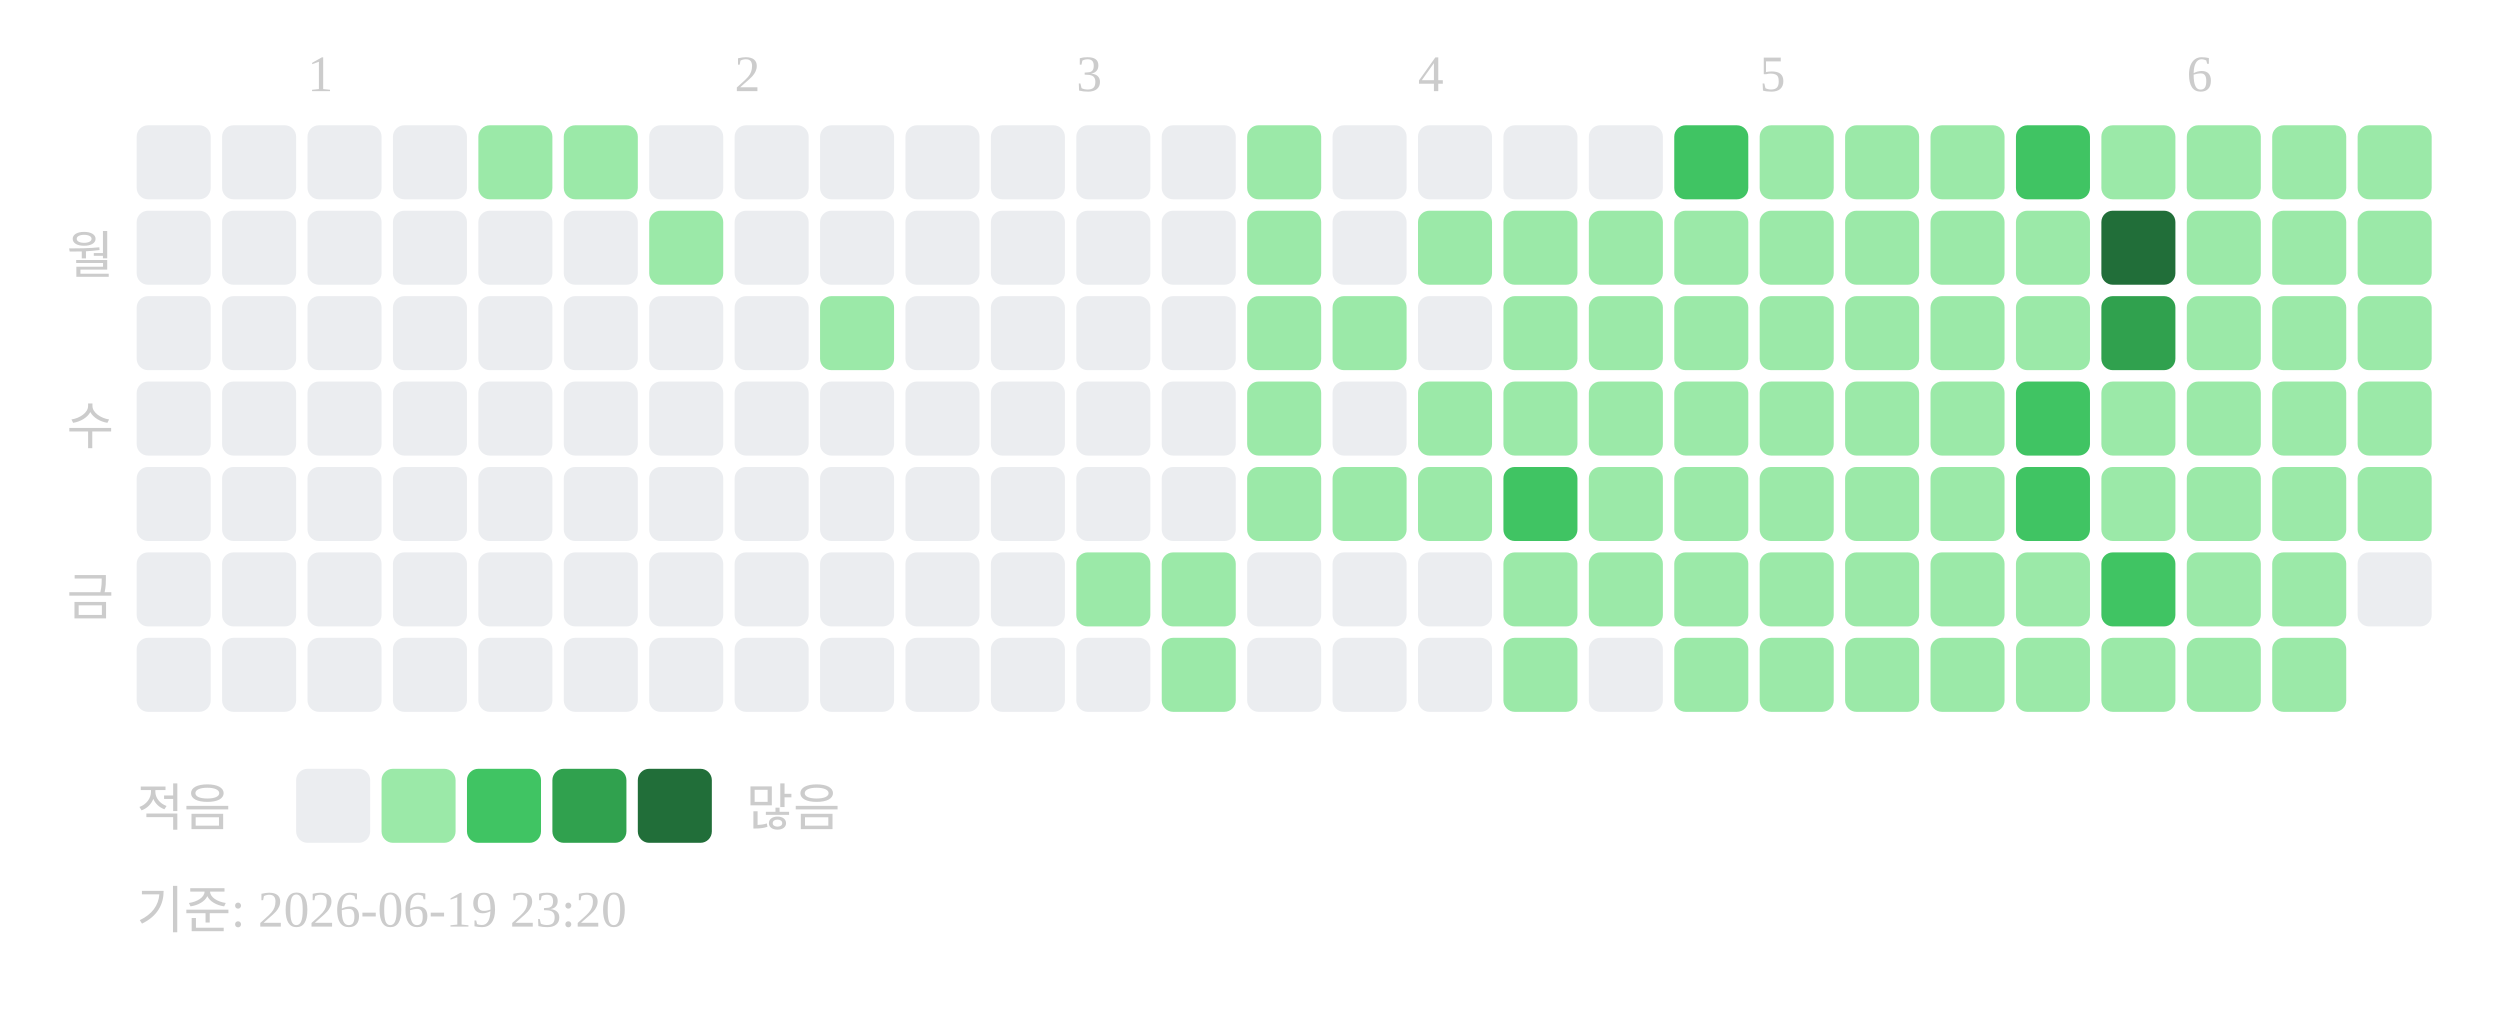
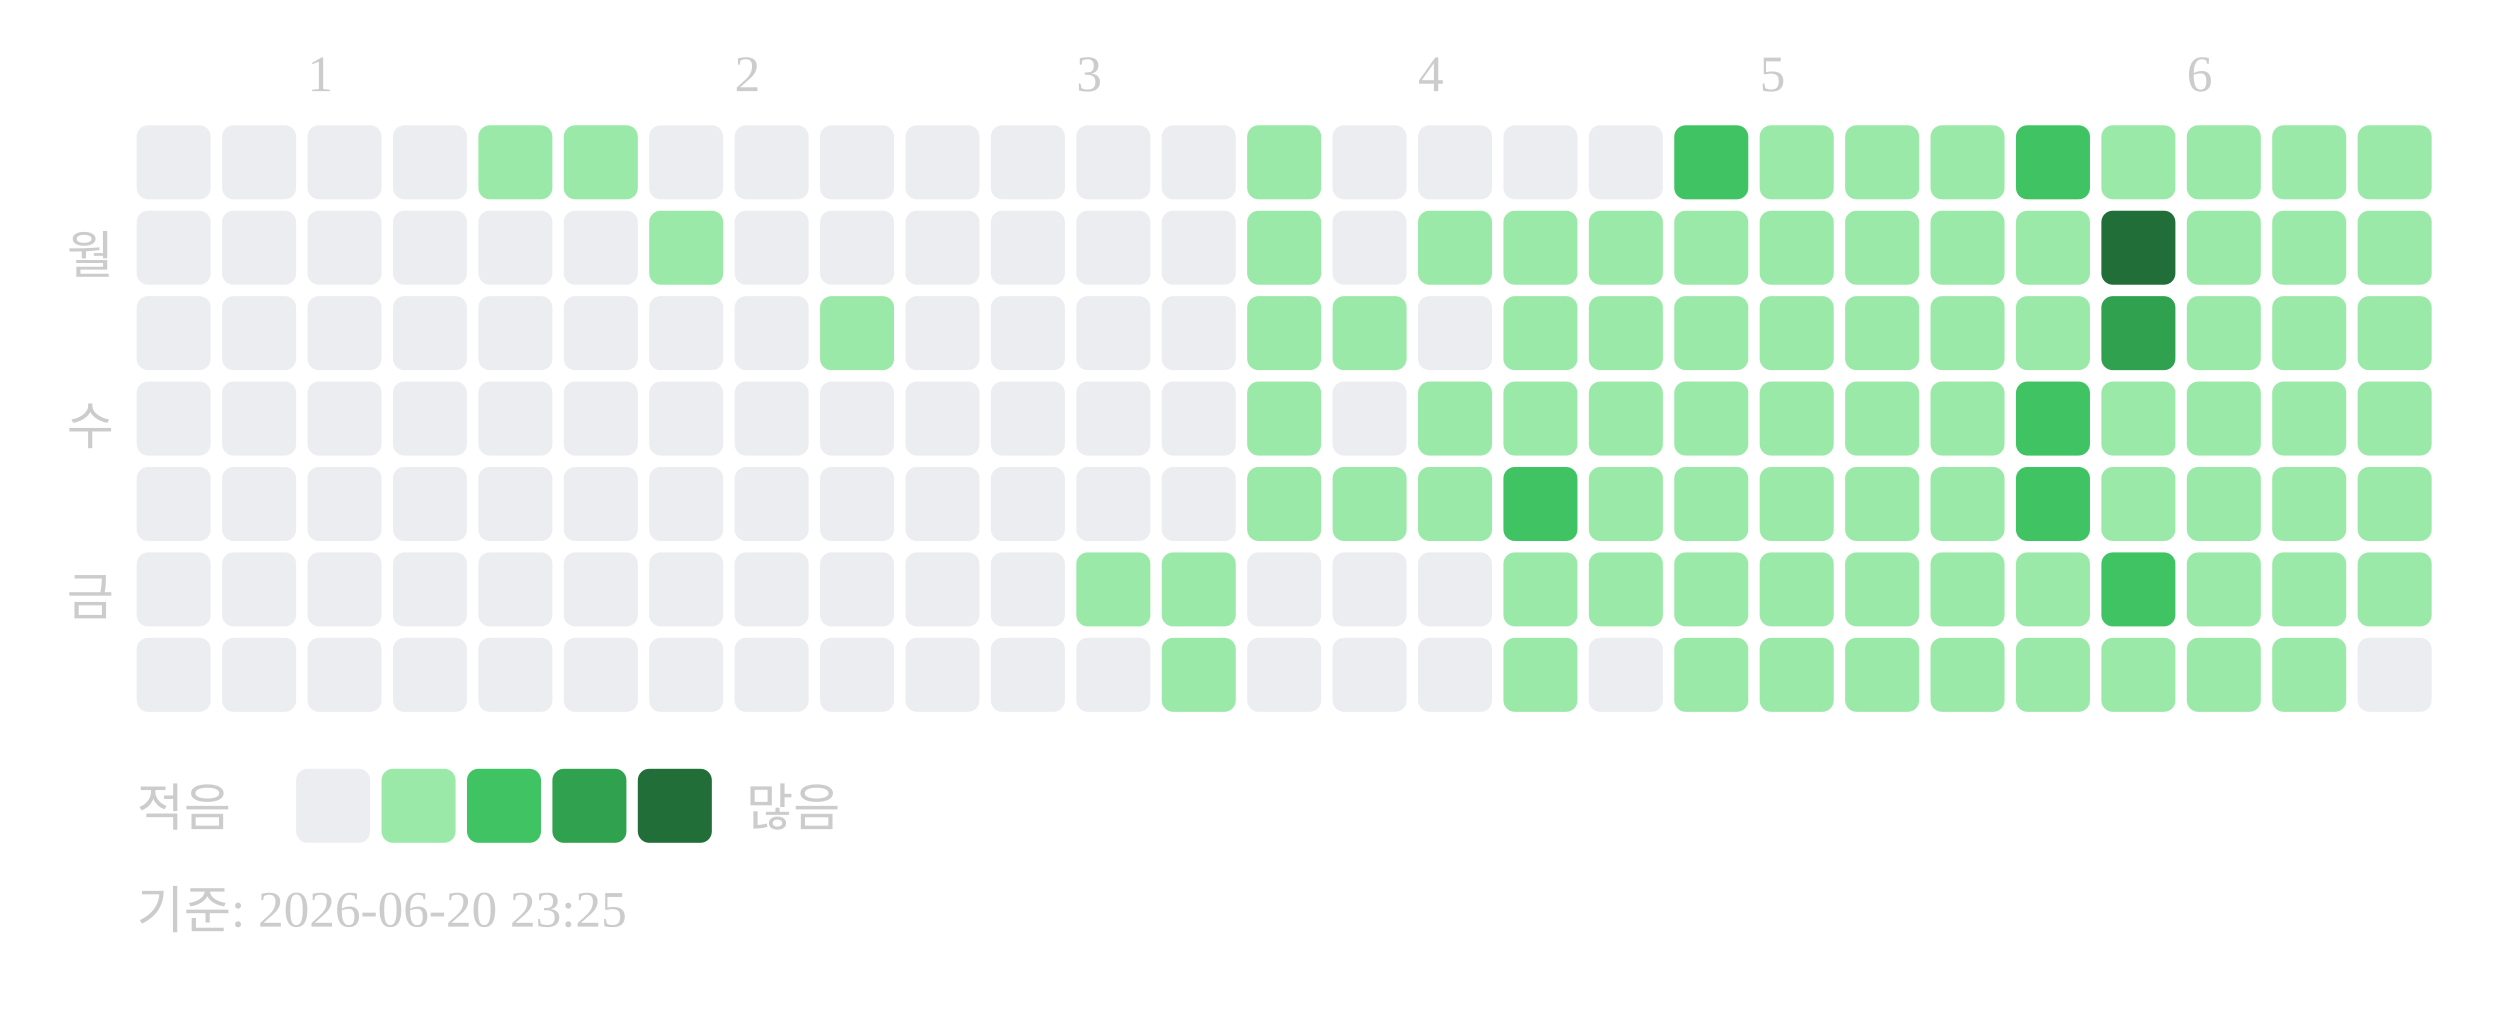
<svg xmlns="http://www.w3.org/2000/svg" width="439" height="181">
  <text x="54" y="16" font-size="9" fill="#cccccc">1</text>
  <text x="129" y="16" font-size="9" fill="#cccccc">2</text>
  <text x="189" y="16" font-size="9" fill="#cccccc">3</text>
  <text x="249" y="16" font-size="9" fill="#cccccc">4</text>
  <text x="309" y="16" font-size="9" fill="#cccccc">5</text>
  <text x="384" y="16" font-size="9" fill="#cccccc">6</text>
  <text x="20" y="48" text-anchor="end" font-size="9" fill="#cccccc">월</text>
  <text x="20" y="78" text-anchor="end" font-size="9" fill="#cccccc">수</text>
  <text x="20" y="108" text-anchor="end" font-size="9" fill="#cccccc">금</text>
  <rect x="24" y="22" width="13" height="13" rx="2" fill="#ebedf0" />
  <rect x="24" y="37" width="13" height="13" rx="2" fill="#ebedf0" />
  <rect x="24" y="52" width="13" height="13" rx="2" fill="#ebedf0" />
  <rect x="24" y="67" width="13" height="13" rx="2" fill="#ebedf0" />
  <rect x="24" y="82" width="13" height="13" rx="2" fill="#ebedf0" />
  <rect x="24" y="97" width="13" height="13" rx="2" fill="#ebedf0" />
  <rect x="24" y="112" width="13" height="13" rx="2" fill="#ebedf0" />
  <rect x="39" y="22" width="13" height="13" rx="2" fill="#ebedf0" />
  <rect x="39" y="37" width="13" height="13" rx="2" fill="#ebedf0" />
  <rect x="39" y="52" width="13" height="13" rx="2" fill="#ebedf0" />
  <rect x="39" y="67" width="13" height="13" rx="2" fill="#ebedf0" />
  <rect x="39" y="82" width="13" height="13" rx="2" fill="#ebedf0" />
  <rect x="39" y="97" width="13" height="13" rx="2" fill="#ebedf0" />
  <rect x="39" y="112" width="13" height="13" rx="2" fill="#ebedf0" />
  <rect x="54" y="22" width="13" height="13" rx="2" fill="#ebedf0" />
  <rect x="54" y="37" width="13" height="13" rx="2" fill="#ebedf0" />
  <rect x="54" y="52" width="13" height="13" rx="2" fill="#ebedf0" />
  <rect x="54" y="67" width="13" height="13" rx="2" fill="#ebedf0" />
  <rect x="54" y="82" width="13" height="13" rx="2" fill="#ebedf0" />
  <rect x="54" y="97" width="13" height="13" rx="2" fill="#ebedf0" />
  <rect x="54" y="112" width="13" height="13" rx="2" fill="#ebedf0" />
  <rect x="69" y="22" width="13" height="13" rx="2" fill="#ebedf0" />
  <rect x="69" y="37" width="13" height="13" rx="2" fill="#ebedf0" />
  <rect x="69" y="52" width="13" height="13" rx="2" fill="#ebedf0" />
  <rect x="69" y="67" width="13" height="13" rx="2" fill="#ebedf0" />
  <rect x="69" y="82" width="13" height="13" rx="2" fill="#ebedf0" />
  <rect x="69" y="97" width="13" height="13" rx="2" fill="#ebedf0" />
  <rect x="69" y="112" width="13" height="13" rx="2" fill="#ebedf0" />
  <rect x="84" y="22" width="13" height="13" rx="2" fill="#9be9a8" />
  <rect x="84" y="37" width="13" height="13" rx="2" fill="#ebedf0" />
  <rect x="84" y="52" width="13" height="13" rx="2" fill="#ebedf0" />
  <rect x="84" y="67" width="13" height="13" rx="2" fill="#ebedf0" />
  <rect x="84" y="82" width="13" height="13" rx="2" fill="#ebedf0" />
  <rect x="84" y="97" width="13" height="13" rx="2" fill="#ebedf0" />
  <rect x="84" y="112" width="13" height="13" rx="2" fill="#ebedf0" />
  <rect x="99" y="22" width="13" height="13" rx="2" fill="#9be9a8" />
  <rect x="99" y="37" width="13" height="13" rx="2" fill="#ebedf0" />
  <rect x="99" y="52" width="13" height="13" rx="2" fill="#ebedf0" />
  <rect x="99" y="67" width="13" height="13" rx="2" fill="#ebedf0" />
  <rect x="99" y="82" width="13" height="13" rx="2" fill="#ebedf0" />
  <rect x="99" y="97" width="13" height="13" rx="2" fill="#ebedf0" />
  <rect x="99" y="112" width="13" height="13" rx="2" fill="#ebedf0" />
  <rect x="114" y="22" width="13" height="13" rx="2" fill="#ebedf0" />
  <rect x="114" y="37" width="13" height="13" rx="2" fill="#9be9a8" />
  <rect x="114" y="52" width="13" height="13" rx="2" fill="#ebedf0" />
  <rect x="114" y="67" width="13" height="13" rx="2" fill="#ebedf0" />
  <rect x="114" y="82" width="13" height="13" rx="2" fill="#ebedf0" />
  <rect x="114" y="97" width="13" height="13" rx="2" fill="#ebedf0" />
  <rect x="114" y="112" width="13" height="13" rx="2" fill="#ebedf0" />
  <rect x="129" y="22" width="13" height="13" rx="2" fill="#ebedf0" />
  <rect x="129" y="37" width="13" height="13" rx="2" fill="#ebedf0" />
  <rect x="129" y="52" width="13" height="13" rx="2" fill="#ebedf0" />
  <rect x="129" y="67" width="13" height="13" rx="2" fill="#ebedf0" />
  <rect x="129" y="82" width="13" height="13" rx="2" fill="#ebedf0" />
  <rect x="129" y="97" width="13" height="13" rx="2" fill="#ebedf0" />
  <rect x="129" y="112" width="13" height="13" rx="2" fill="#ebedf0" />
  <rect x="144" y="22" width="13" height="13" rx="2" fill="#ebedf0" />
  <rect x="144" y="37" width="13" height="13" rx="2" fill="#ebedf0" />
  <rect x="144" y="52" width="13" height="13" rx="2" fill="#9be9a8" />
  <rect x="144" y="67" width="13" height="13" rx="2" fill="#ebedf0" />
  <rect x="144" y="82" width="13" height="13" rx="2" fill="#ebedf0" />
  <rect x="144" y="97" width="13" height="13" rx="2" fill="#ebedf0" />
  <rect x="144" y="112" width="13" height="13" rx="2" fill="#ebedf0" />
  <rect x="159" y="22" width="13" height="13" rx="2" fill="#ebedf0" />
  <rect x="159" y="37" width="13" height="13" rx="2" fill="#ebedf0" />
  <rect x="159" y="52" width="13" height="13" rx="2" fill="#ebedf0" />
  <rect x="159" y="67" width="13" height="13" rx="2" fill="#ebedf0" />
  <rect x="159" y="82" width="13" height="13" rx="2" fill="#ebedf0" />
  <rect x="159" y="97" width="13" height="13" rx="2" fill="#ebedf0" />
  <rect x="159" y="112" width="13" height="13" rx="2" fill="#ebedf0" />
  <rect x="174" y="22" width="13" height="13" rx="2" fill="#ebedf0" />
  <rect x="174" y="37" width="13" height="13" rx="2" fill="#ebedf0" />
  <rect x="174" y="52" width="13" height="13" rx="2" fill="#ebedf0" />
  <rect x="174" y="67" width="13" height="13" rx="2" fill="#ebedf0" />
  <rect x="174" y="82" width="13" height="13" rx="2" fill="#ebedf0" />
  <rect x="174" y="97" width="13" height="13" rx="2" fill="#ebedf0" />
  <rect x="174" y="112" width="13" height="13" rx="2" fill="#ebedf0" />
  <rect x="189" y="22" width="13" height="13" rx="2" fill="#ebedf0" />
  <rect x="189" y="37" width="13" height="13" rx="2" fill="#ebedf0" />
  <rect x="189" y="52" width="13" height="13" rx="2" fill="#ebedf0" />
  <rect x="189" y="67" width="13" height="13" rx="2" fill="#ebedf0" />
  <rect x="189" y="82" width="13" height="13" rx="2" fill="#ebedf0" />
  <rect x="189" y="97" width="13" height="13" rx="2" fill="#9be9a8" />
  <rect x="189" y="112" width="13" height="13" rx="2" fill="#ebedf0" />
  <rect x="204" y="22" width="13" height="13" rx="2" fill="#ebedf0" />
  <rect x="204" y="37" width="13" height="13" rx="2" fill="#ebedf0" />
  <rect x="204" y="52" width="13" height="13" rx="2" fill="#ebedf0" />
  <rect x="204" y="67" width="13" height="13" rx="2" fill="#ebedf0" />
  <rect x="204" y="82" width="13" height="13" rx="2" fill="#ebedf0" />
  <rect x="204" y="97" width="13" height="13" rx="2" fill="#9be9a8" />
  <rect x="204" y="112" width="13" height="13" rx="2" fill="#9be9a8" />
  <rect x="219" y="22" width="13" height="13" rx="2" fill="#9be9a8" />
  <rect x="219" y="37" width="13" height="13" rx="2" fill="#9be9a8" />
  <rect x="219" y="52" width="13" height="13" rx="2" fill="#9be9a8" />
  <rect x="219" y="67" width="13" height="13" rx="2" fill="#9be9a8" />
  <rect x="219" y="82" width="13" height="13" rx="2" fill="#9be9a8" />
  <rect x="219" y="97" width="13" height="13" rx="2" fill="#ebedf0" />
  <rect x="219" y="112" width="13" height="13" rx="2" fill="#ebedf0" />
  <rect x="234" y="22" width="13" height="13" rx="2" fill="#ebedf0" />
  <rect x="234" y="37" width="13" height="13" rx="2" fill="#ebedf0" />
  <rect x="234" y="52" width="13" height="13" rx="2" fill="#9be9a8" />
  <rect x="234" y="67" width="13" height="13" rx="2" fill="#ebedf0" />
  <rect x="234" y="82" width="13" height="13" rx="2" fill="#9be9a8" />
  <rect x="234" y="97" width="13" height="13" rx="2" fill="#ebedf0" />
  <rect x="234" y="112" width="13" height="13" rx="2" fill="#ebedf0" />
  <rect x="249" y="22" width="13" height="13" rx="2" fill="#ebedf0" />
  <rect x="249" y="37" width="13" height="13" rx="2" fill="#9be9a8" />
  <rect x="249" y="52" width="13" height="13" rx="2" fill="#ebedf0" />
  <rect x="249" y="67" width="13" height="13" rx="2" fill="#9be9a8" />
  <rect x="249" y="82" width="13" height="13" rx="2" fill="#9be9a8" />
  <rect x="249" y="97" width="13" height="13" rx="2" fill="#ebedf0" />
  <rect x="249" y="112" width="13" height="13" rx="2" fill="#ebedf0" />
  <rect x="264" y="22" width="13" height="13" rx="2" fill="#ebedf0" />
  <rect x="264" y="37" width="13" height="13" rx="2" fill="#9be9a8" />
  <rect x="264" y="52" width="13" height="13" rx="2" fill="#9be9a8" />
  <rect x="264" y="67" width="13" height="13" rx="2" fill="#9be9a8" />
  <rect x="264" y="82" width="13" height="13" rx="2" fill="#40c463" />
  <rect x="264" y="97" width="13" height="13" rx="2" fill="#9be9a8" />
  <rect x="264" y="112" width="13" height="13" rx="2" fill="#9be9a8" />
  <rect x="279" y="22" width="13" height="13" rx="2" fill="#ebedf0" />
  <rect x="279" y="37" width="13" height="13" rx="2" fill="#9be9a8" />
  <rect x="279" y="52" width="13" height="13" rx="2" fill="#9be9a8" />
  <rect x="279" y="67" width="13" height="13" rx="2" fill="#9be9a8" />
  <rect x="279" y="82" width="13" height="13" rx="2" fill="#9be9a8" />
  <rect x="279" y="97" width="13" height="13" rx="2" fill="#9be9a8" />
  <rect x="279" y="112" width="13" height="13" rx="2" fill="#ebedf0" />
  <rect x="294" y="22" width="13" height="13" rx="2" fill="#40c463" />
  <rect x="294" y="37" width="13" height="13" rx="2" fill="#9be9a8" />
  <rect x="294" y="52" width="13" height="13" rx="2" fill="#9be9a8" />
  <rect x="294" y="67" width="13" height="13" rx="2" fill="#9be9a8" />
  <rect x="294" y="82" width="13" height="13" rx="2" fill="#9be9a8" />
  <rect x="294" y="97" width="13" height="13" rx="2" fill="#9be9a8" />
  <rect x="294" y="112" width="13" height="13" rx="2" fill="#9be9a8" />
  <rect x="309" y="22" width="13" height="13" rx="2" fill="#9be9a8" />
  <rect x="309" y="37" width="13" height="13" rx="2" fill="#9be9a8" />
  <rect x="309" y="52" width="13" height="13" rx="2" fill="#9be9a8" />
  <rect x="309" y="67" width="13" height="13" rx="2" fill="#9be9a8" />
  <rect x="309" y="82" width="13" height="13" rx="2" fill="#9be9a8" />
  <rect x="309" y="97" width="13" height="13" rx="2" fill="#9be9a8" />
  <rect x="309" y="112" width="13" height="13" rx="2" fill="#9be9a8" />
  <rect x="324" y="22" width="13" height="13" rx="2" fill="#9be9a8" />
  <rect x="324" y="37" width="13" height="13" rx="2" fill="#9be9a8" />
  <rect x="324" y="52" width="13" height="13" rx="2" fill="#9be9a8" />
  <rect x="324" y="67" width="13" height="13" rx="2" fill="#9be9a8" />
  <rect x="324" y="82" width="13" height="13" rx="2" fill="#9be9a8" />
  <rect x="324" y="97" width="13" height="13" rx="2" fill="#9be9a8" />
  <rect x="324" y="112" width="13" height="13" rx="2" fill="#9be9a8" />
  <rect x="339" y="22" width="13" height="13" rx="2" fill="#9be9a8" />
  <rect x="339" y="37" width="13" height="13" rx="2" fill="#9be9a8" />
  <rect x="339" y="52" width="13" height="13" rx="2" fill="#9be9a8" />
  <rect x="339" y="67" width="13" height="13" rx="2" fill="#9be9a8" />
  <rect x="339" y="82" width="13" height="13" rx="2" fill="#9be9a8" />
  <rect x="339" y="97" width="13" height="13" rx="2" fill="#9be9a8" />
  <rect x="339" y="112" width="13" height="13" rx="2" fill="#9be9a8" />
  <rect x="354" y="22" width="13" height="13" rx="2" fill="#40c463" />
  <rect x="354" y="37" width="13" height="13" rx="2" fill="#9be9a8" />
  <rect x="354" y="52" width="13" height="13" rx="2" fill="#9be9a8" />
  <rect x="354" y="67" width="13" height="13" rx="2" fill="#40c463" />
  <rect x="354" y="82" width="13" height="13" rx="2" fill="#40c463" />
  <rect x="354" y="97" width="13" height="13" rx="2" fill="#9be9a8" />
  <rect x="354" y="112" width="13" height="13" rx="2" fill="#9be9a8" />
  <rect x="369" y="22" width="13" height="13" rx="2" fill="#9be9a8" />
  <rect x="369" y="37" width="13" height="13" rx="2" fill="#216e39" />
  <rect x="369" y="52" width="13" height="13" rx="2" fill="#30a14e" />
  <rect x="369" y="67" width="13" height="13" rx="2" fill="#9be9a8" />
  <rect x="369" y="82" width="13" height="13" rx="2" fill="#9be9a8" />
  <rect x="369" y="97" width="13" height="13" rx="2" fill="#40c463" />
  <rect x="369" y="112" width="13" height="13" rx="2" fill="#9be9a8" />
  <rect x="384" y="22" width="13" height="13" rx="2" fill="#9be9a8" />
  <rect x="384" y="37" width="13" height="13" rx="2" fill="#9be9a8" />
  <rect x="384" y="52" width="13" height="13" rx="2" fill="#9be9a8" />
  <rect x="384" y="67" width="13" height="13" rx="2" fill="#9be9a8" />
  <rect x="384" y="82" width="13" height="13" rx="2" fill="#9be9a8" />
  <rect x="384" y="97" width="13" height="13" rx="2" fill="#9be9a8" />
  <rect x="384" y="112" width="13" height="13" rx="2" fill="#9be9a8" />
  <rect x="399" y="22" width="13" height="13" rx="2" fill="#9be9a8" />
  <rect x="399" y="37" width="13" height="13" rx="2" fill="#9be9a8" />
  <rect x="399" y="52" width="13" height="13" rx="2" fill="#9be9a8" />
  <rect x="399" y="67" width="13" height="13" rx="2" fill="#9be9a8" />
  <rect x="399" y="82" width="13" height="13" rx="2" fill="#9be9a8" />
  <rect x="399" y="97" width="13" height="13" rx="2" fill="#9be9a8" />
  <rect x="399" y="112" width="13" height="13" rx="2" fill="#9be9a8" />
  <rect x="414" y="22" width="13" height="13" rx="2" fill="#9be9a8" />
  <rect x="414" y="37" width="13" height="13" rx="2" fill="#9be9a8" />
  <rect x="414" y="52" width="13" height="13" rx="2" fill="#9be9a8" />
  <rect x="414" y="67" width="13" height="13" rx="2" fill="#9be9a8" />
  <rect x="414" y="82" width="13" height="13" rx="2" fill="#9be9a8" />
-   <rect x="414" y="97" width="13" height="13" rx="2" fill="#ebedf0" />
+   <rect x="414" y="97" width="13" height="13" rx="2" fill="#9be9a8" />
+   <rect x="414" y="112" width="13" height="13" rx="2" fill="#ebedf0" />
  <text x="24" y="145" font-size="9" fill="#cccccc">적음</text>
  <rect x="52" y="135" width="13" height="13" rx="2" fill="#ebedf0" />
  <rect x="67" y="135" width="13" height="13" rx="2" fill="#9be9a8" />
  <rect x="82" y="135" width="13" height="13" rx="2" fill="#40c463" />
  <rect x="97" y="135" width="13" height="13" rx="2" fill="#30a14e" />
  <rect x="112" y="135" width="13" height="13" rx="2" fill="#216e39" />
  <text x="131" y="145" font-size="9" fill="#cccccc">많음</text>
-   <text x="24" y="163" font-size="9" fill="#cccccc">기준: 2026-06-19 23:20</text>
+   <text x="24" y="163" font-size="9" fill="#cccccc">기준: 2026-06-20 23:25</text>
</svg>
